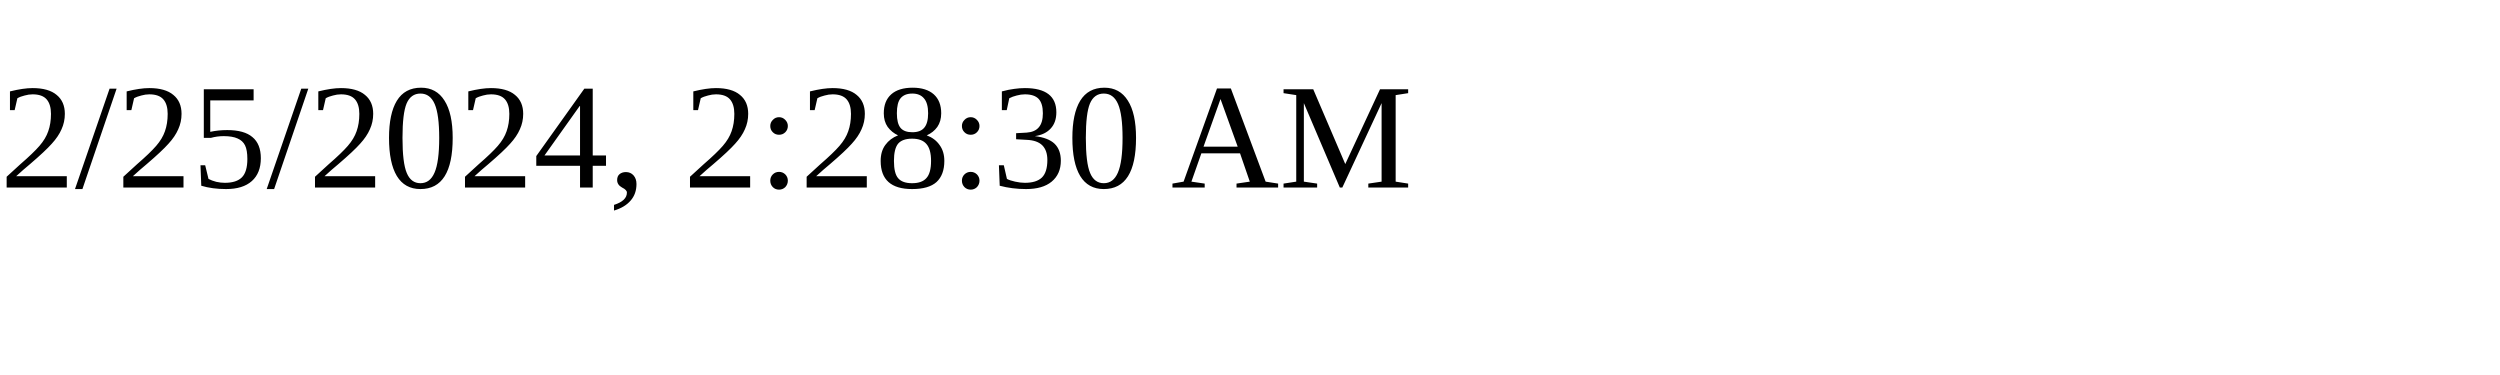
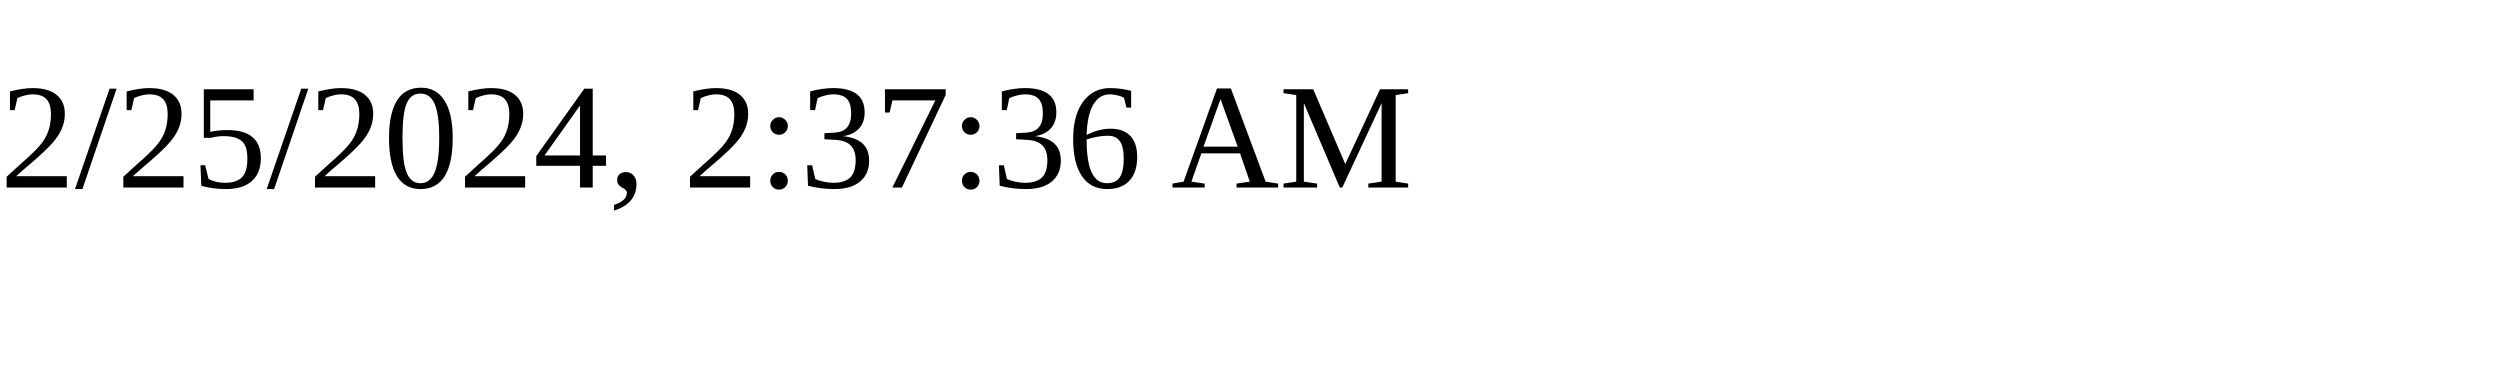
<svg xmlns="http://www.w3.org/2000/svg" height="30" width="200">
-   <text x="0" y="15">2/25/2024, 2:28:30 AM</text>
+   <text x="0" y="15">2/25/2024, 2:37:36 AM</text>
</svg>
